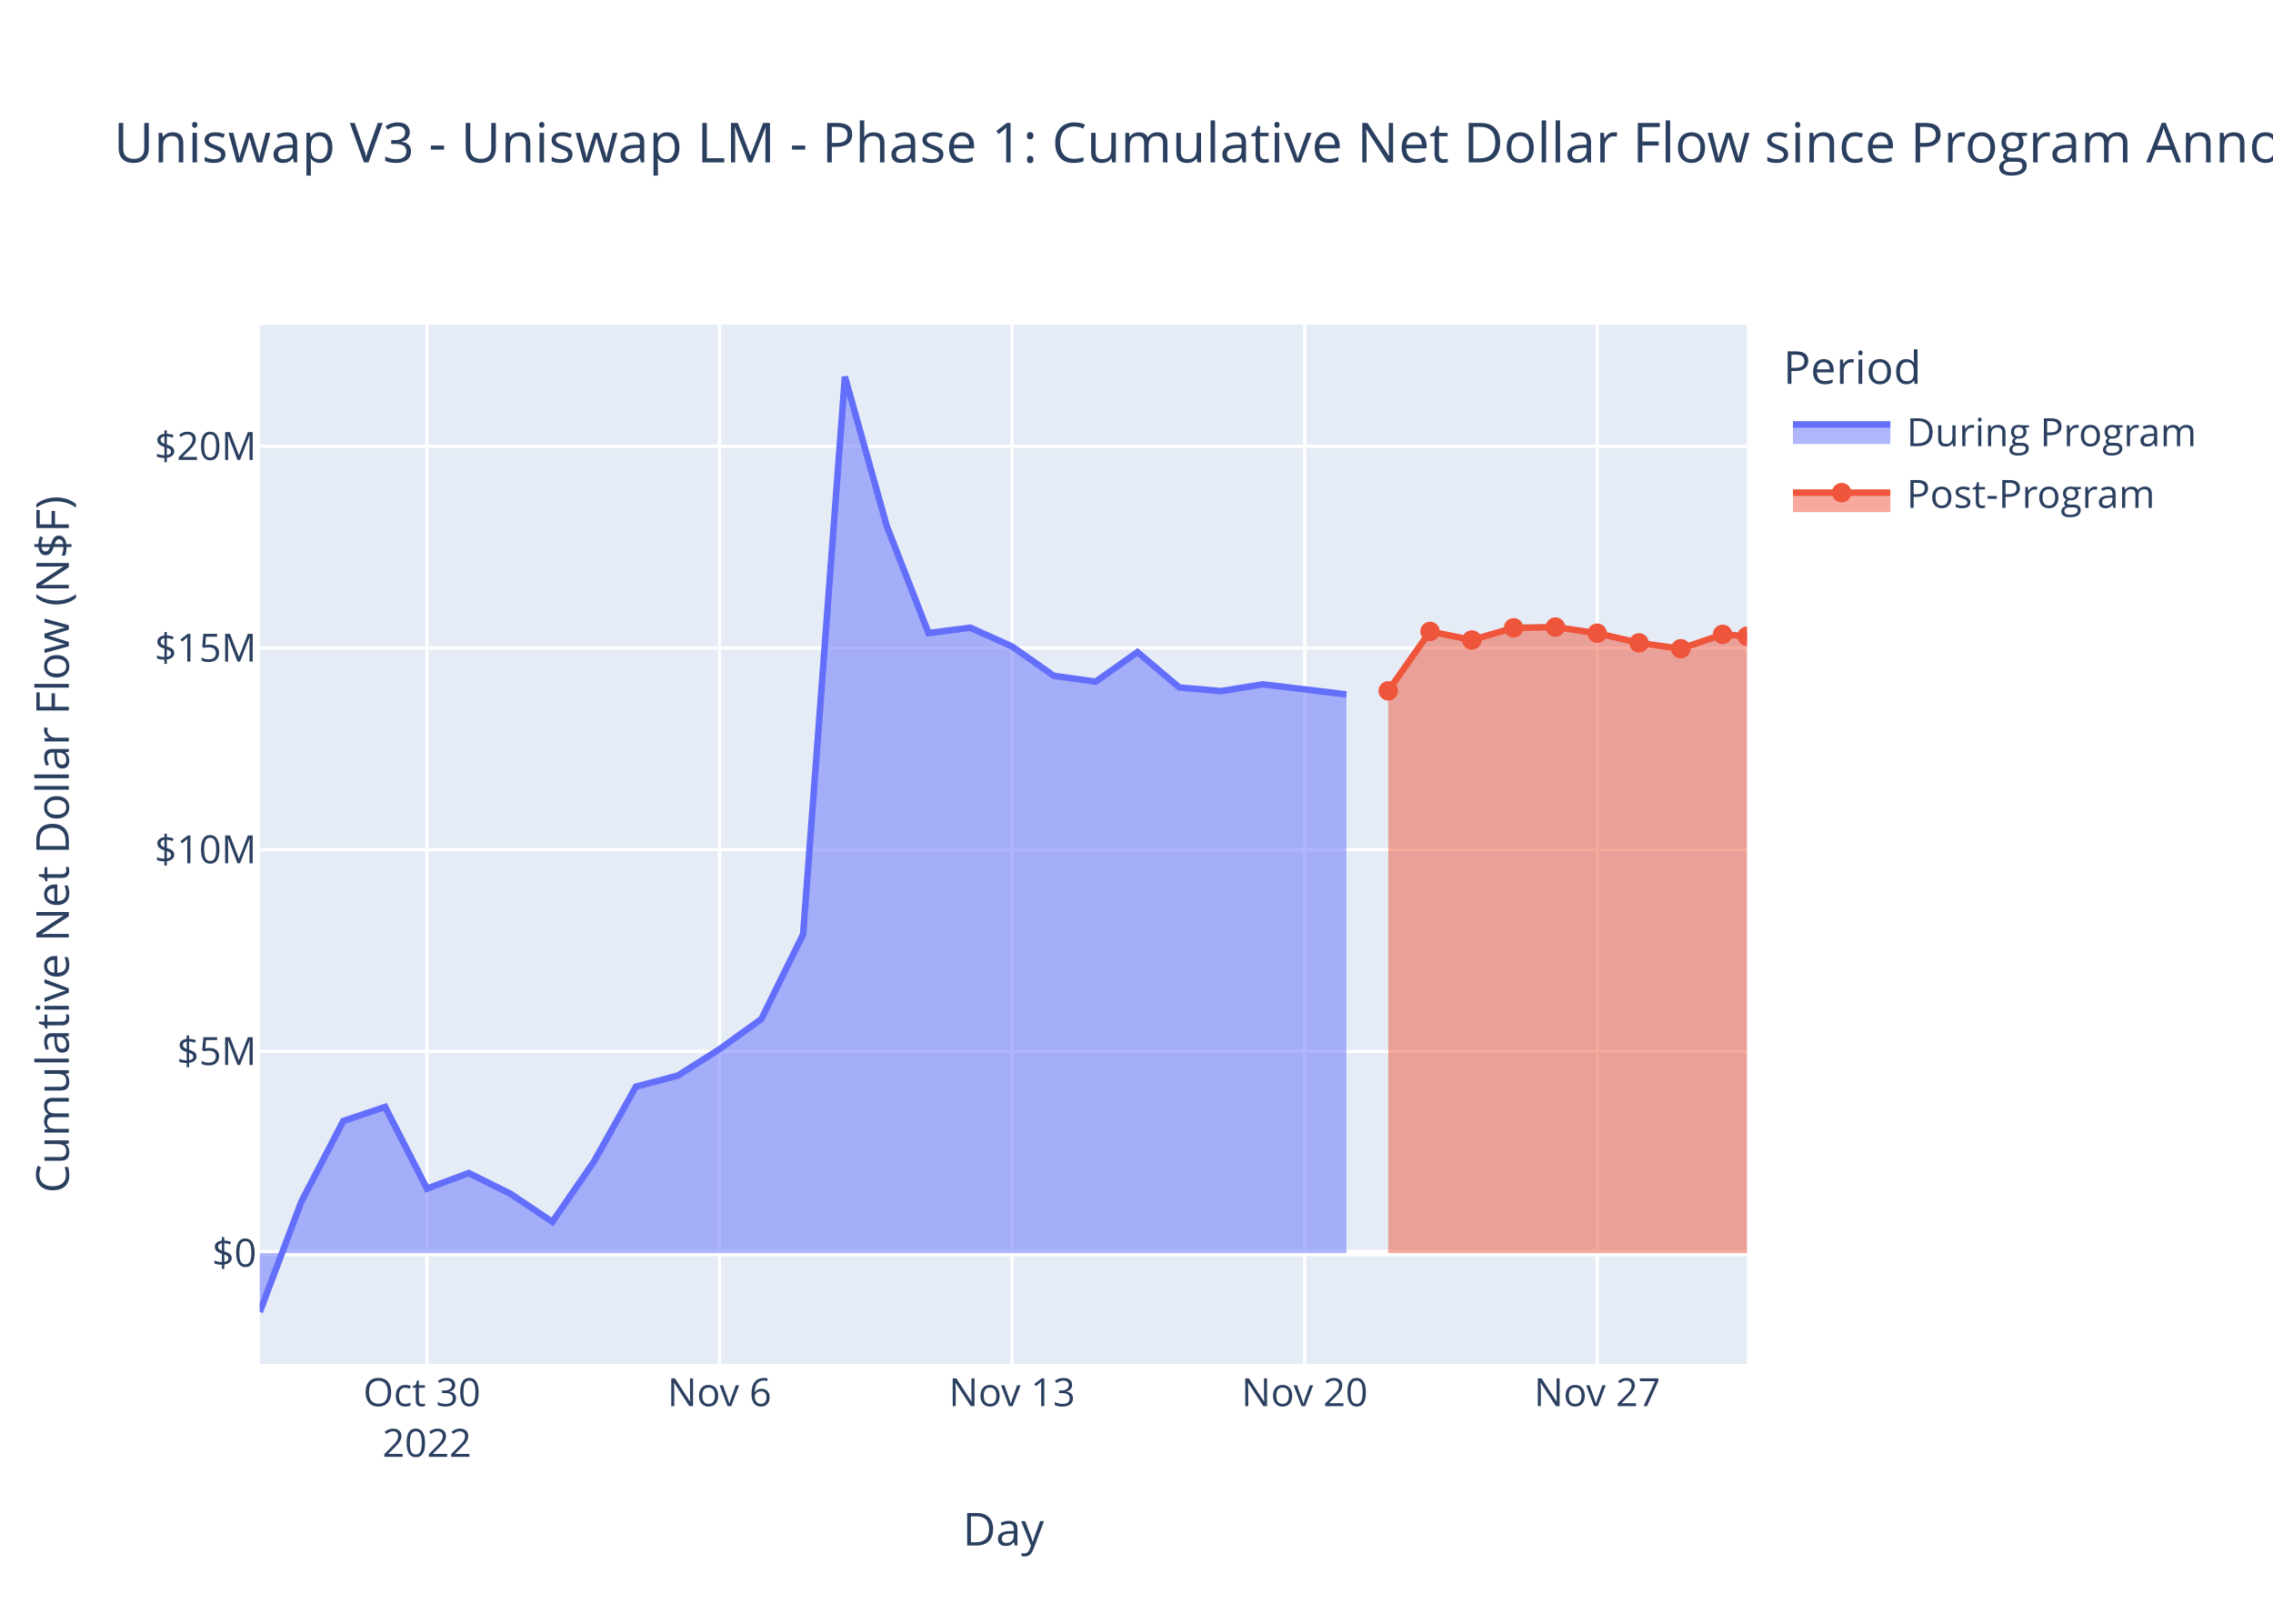
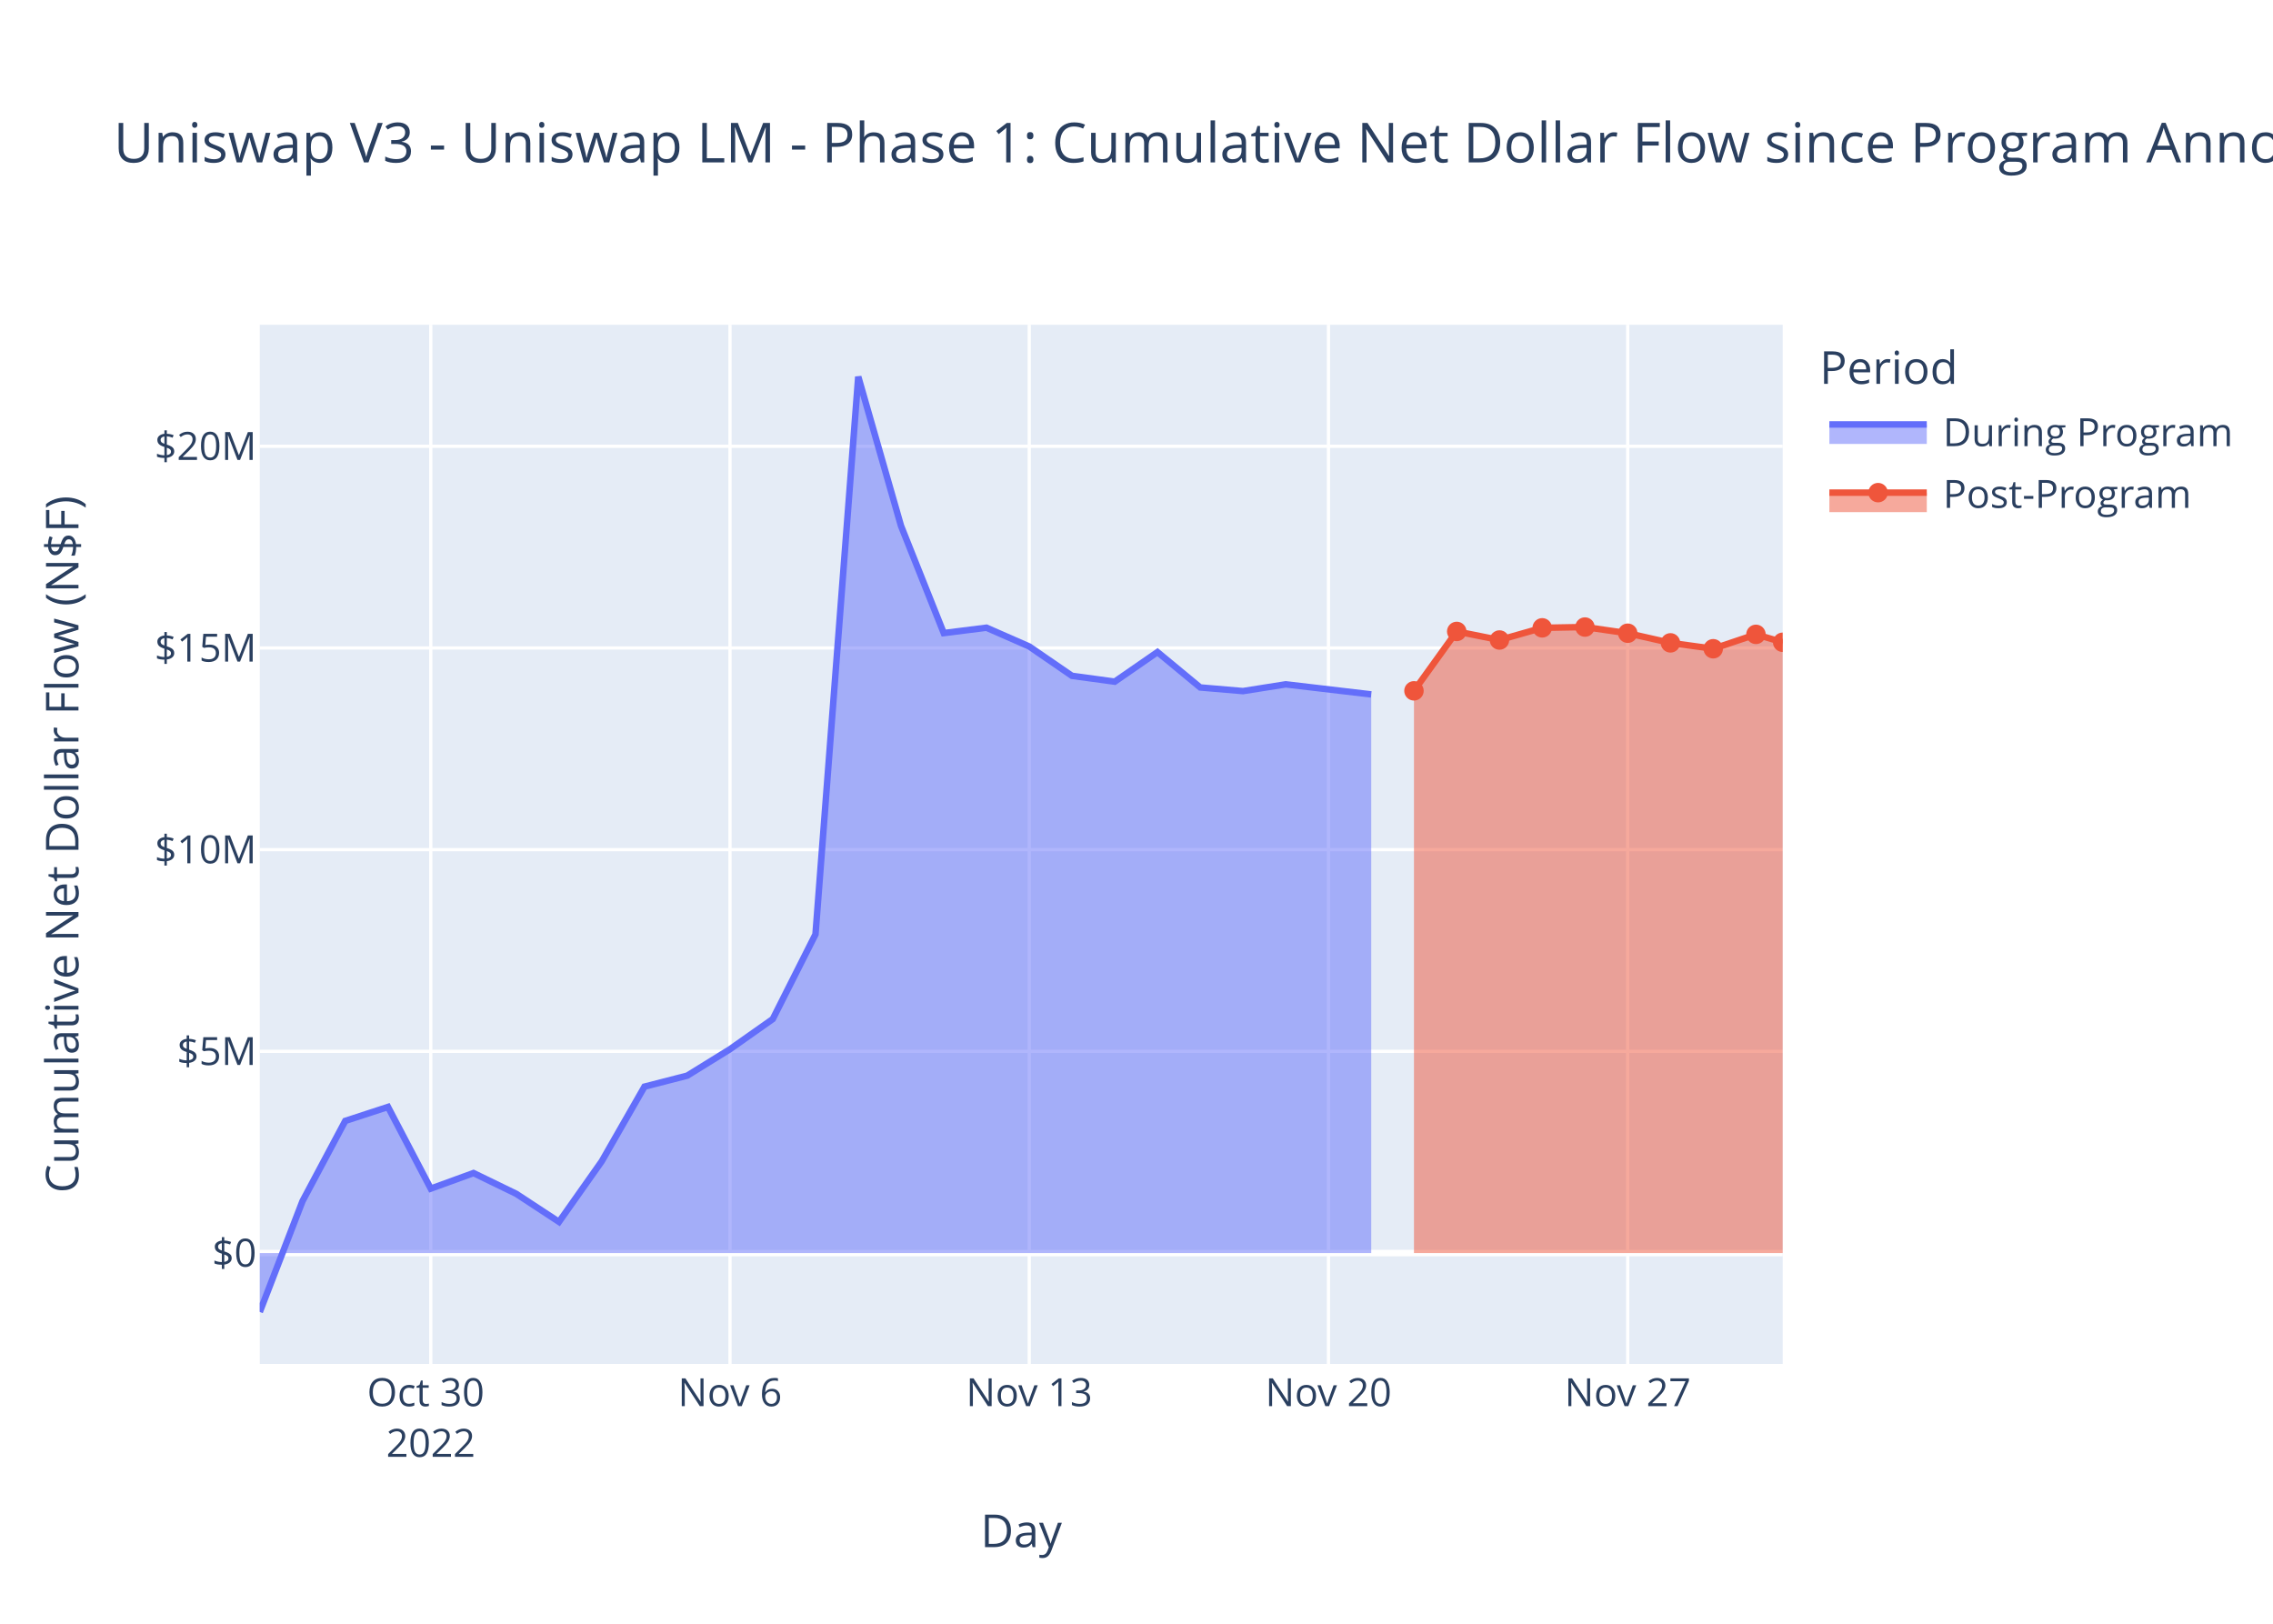
<svg xmlns="http://www.w3.org/2000/svg" class="main-svg" width="700" height="500" style="" viewBox="0 0 700 500">
  <rect x="0" y="0" width="700" height="500" style="fill: rgb(255, 255, 255); fill-opacity: 1;" />
-   <defs id="defs-29c467">
+   <defs id="defs-31d0ed">
    <g class="clips">
-       <clipPath id="clip29c467xyplot" class="plotclip">
-         <rect width="458" height="320" />
-       </clipPath>
-       <clipPath class="axesclip" id="clip29c467x">
-         <rect x="80" y="0" width="458" height="500" />
-       </clipPath>
-       <clipPath class="axesclip" id="clip29c467y">
+       <clipPath id="clip31d0edxyplot" class="plotclip">
+         <rect width="469" height="320" />
+       </clipPath>
+       <clipPath class="axesclip" id="clip31d0edx">
+         <rect x="80" y="0" width="469" height="500" />
+       </clipPath>
+       <clipPath class="axesclip" id="clip31d0edy">
        <rect x="0" y="100" width="700" height="320" />
      </clipPath>
-       <clipPath class="axesclip" id="clip29c467xy">
-         <rect x="80" y="100" width="458" height="320" />
+       <clipPath class="axesclip" id="clip31d0edxy">
+         <rect x="80" y="100" width="469" height="320" />
      </clipPath>
    </g>
    <g class="gradients" />
    <g class="patterns" />
  </defs>
  <g class="bglayer">
-     <rect class="bg" x="80" y="100" width="458" height="320" style="fill: rgb(229, 236, 246); fill-opacity: 1; stroke-width: 0;" />
+     <rect class="bg" x="80" y="100" width="469" height="320" style="fill: rgb(229, 236, 246); fill-opacity: 1; stroke-width: 0;" />
  </g>
  <g class="layer-below">
    <g class="imagelayer" />
    <g class="shapelayer" />
  </g>
  <g class="cartesianlayer">
    <g class="subplot xy">
      <g class="layer-subplot">
        <g class="shapelayer" />
        <g class="imagelayer" />
      </g>
      <g class="minor-gridlayer">
        <g class="x" />
        <g class="y" />
      </g>
      <g class="gridlayer">
        <g class="x">
-           <path class="xgrid crisp" transform="translate(131.49,0)" d="M0,100v320" style="stroke: rgb(255, 255, 255); stroke-opacity: 1; stroke-width: 1px;" />
-           <path class="xgrid crisp" transform="translate(221.58,0)" d="M0,100v320" style="stroke: rgb(255, 255, 255); stroke-opacity: 1; stroke-width: 1px;" />
-           <path class="xgrid crisp" transform="translate(311.68,0)" d="M0,100v320" style="stroke: rgb(255, 255, 255); stroke-opacity: 1; stroke-width: 1px;" />
-           <path class="xgrid crisp" transform="translate(401.78,0)" d="M0,100v320" style="stroke: rgb(255, 255, 255); stroke-opacity: 1; stroke-width: 1px;" />
-           <path class="xgrid crisp" transform="translate(491.88,0)" d="M0,100v320" style="stroke: rgb(255, 255, 255); stroke-opacity: 1; stroke-width: 1px;" />
+           <path class="xgrid crisp" transform="translate(132.66,0)" d="M0,100v320" style="stroke: rgb(255, 255, 255); stroke-opacity: 1; stroke-width: 1px;" />
+           <path class="xgrid crisp" transform="translate(224.81,0)" d="M0,100v320" style="stroke: rgb(255, 255, 255); stroke-opacity: 1; stroke-width: 1px;" />
+           <path class="xgrid crisp" transform="translate(316.97,0)" d="M0,100v320" style="stroke: rgb(255, 255, 255); stroke-opacity: 1; stroke-width: 1px;" />
+           <path class="xgrid crisp" transform="translate(409.12,0)" d="M0,100v320" style="stroke: rgb(255, 255, 255); stroke-opacity: 1; stroke-width: 1px;" />
+           <path class="xgrid crisp" transform="translate(501.28,0)" d="M0,100v320" style="stroke: rgb(255, 255, 255); stroke-opacity: 1; stroke-width: 1px;" />
        </g>
        <g class="y">
-           <path class="ygrid crisp" transform="translate(0,323.74)" d="M80,0h458" style="stroke: rgb(255, 255, 255); stroke-opacity: 1; stroke-width: 1px;" />
-           <path class="ygrid crisp" transform="translate(0,261.63)" d="M80,0h458" style="stroke: rgb(255, 255, 255); stroke-opacity: 1; stroke-width: 1px;" />
-           <path class="ygrid crisp" transform="translate(0,199.53)" d="M80,0h458" style="stroke: rgb(255, 255, 255); stroke-opacity: 1; stroke-width: 1px;" />
-           <path class="ygrid crisp" transform="translate(0,137.42)" d="M80,0h458" style="stroke: rgb(255, 255, 255); stroke-opacity: 1; stroke-width: 1px;" />
+           <path class="ygrid crisp" transform="translate(0,323.74)" d="M80,0h469" style="stroke: rgb(255, 255, 255); stroke-opacity: 1; stroke-width: 1px;" />
+           <path class="ygrid crisp" transform="translate(0,261.63)" d="M80,0h469" style="stroke: rgb(255, 255, 255); stroke-opacity: 1; stroke-width: 1px;" />
+           <path class="ygrid crisp" transform="translate(0,199.53)" d="M80,0h469" style="stroke: rgb(255, 255, 255); stroke-opacity: 1; stroke-width: 1px;" />
+           <path class="ygrid crisp" transform="translate(0,137.42)" d="M80,0h469" style="stroke: rgb(255, 255, 255); stroke-opacity: 1; stroke-width: 1px;" />
        </g>
      </g>
      <g class="zerolinelayer">
-         <path class="yzl zl crisp" transform="translate(0,385.85)" d="M80,0h458" style="stroke: rgb(255, 255, 255); stroke-opacity: 1; stroke-width: 2px;" />
+         <path class="yzl zl crisp" transform="translate(0,385.85)" d="M80,0h469" style="stroke: rgb(255, 255, 255); stroke-opacity: 1; stroke-width: 2px;" />
      </g>
      <path class="xlines-below" />
      <path class="ylines-below" />
      <g class="overlines-below" />
      <g class="xaxislayer-below" />
      <g class="yaxislayer-below" />
      <g class="overaxes-below" />
-       <g class="plot" transform="translate(80,100)" clip-path="url(#clip29c467xyplot)">
+       <g class="plot" transform="translate(80,100)" clip-path="url(#clip31d0edxyplot)">
        <g class="scatterlayer mlayer">
-           <g class="trace scatter tracef9970e" style="stroke-miterlimit: 2;">
+           <g class="trace scatter trace02bc8c" style="stroke-miterlimit: 2;">
            <g class="fills">
              <g>
-                 <path class="js-fill" d="M334.65,285.85L0,285.85L0,304L12.87,269.87L25.74,245.16L38.61,240.86L51.49,266.01L64.36,261.22L77.23,267.61L90.1,276.25L102.97,257.59L115.84,234.61L128.71,231.22L141.58,223.08L154.46,213.8L167.33,187.71L180.2,16L193.07,61.91L205.94,94.94L218.81,93.29L231.68,99.07L244.55,108.11L257.43,109.9L270.3,100.8L283.17,111.69L296.04,112.81L308.91,110.73L334.65,113.83" style="fill: rgb(99, 110, 250); fill-opacity: 0.5; stroke-width: 0;" />
+                 <path class="js-fill" d="M342.29,285.85L0,285.85L0,304L13.16,269.87L26.33,245.16L39.49,240.86L52.66,266.01L65.82,261.22L78.99,267.61L92.15,276.25L105.32,257.59L118.48,234.61L131.65,231.22L144.81,223.08L157.98,213.8L171.14,187.71L184.31,16L197.47,61.91L210.64,94.94L223.8,93.29L236.97,99.07L250.13,108.11L263.3,109.9L276.46,100.8L289.63,111.69L302.79,112.81L315.96,110.73L342.29,113.83" style="fill: rgb(99, 110, 250); fill-opacity: 0.5; stroke-width: 0;" />
              </g>
            </g>
            <g class="errorbars" />
            <g class="lines">
-               <path class="js-line" d="M0,304L12.87,269.87L25.74,245.16L38.61,240.86L51.49,266.01L64.36,261.22L77.23,267.61L90.1,276.25L102.97,257.59L115.84,234.61L128.71,231.22L141.58,223.08L154.46,213.8L167.33,187.71L180.2,16L193.07,61.91L205.94,94.94L218.81,93.29L231.68,99.07L244.55,108.11L257.43,109.9L270.3,100.8L283.17,111.69L296.04,112.81L308.91,110.73L334.65,113.83" style="vector-effect: non-scaling-stroke; fill: none; stroke: rgb(99, 110, 250); stroke-opacity: 1; stroke-width: 2px; opacity: 1;" />
+               <path class="js-line" d="M0,304L13.16,269.87L26.33,245.16L39.49,240.86L52.66,266.01L65.82,261.22L78.99,267.61L92.15,276.25L105.32,257.59L118.48,234.61L131.65,231.22L144.81,223.08L157.98,213.8L171.14,187.71L184.31,16L197.47,61.91L210.64,94.94L223.8,93.29L236.97,99.07L250.13,108.11L263.3,109.9L276.46,100.8L289.63,111.69L302.79,112.81L315.96,110.73L342.29,113.83" style="vector-effect: non-scaling-stroke; fill: none; stroke: rgb(99, 110, 250); stroke-opacity: 1; stroke-width: 2px; opacity: 1;" />
            </g>
            <g class="points" />
            <g class="text" />
          </g>
-           <g class="trace scatter tracebafa13" style="stroke-miterlimit: 2;">
+           <g class="trace scatter trace040112" style="stroke-miterlimit: 2;">
            <g class="fills">
              <g>
-                 <path class="js-fill" d="M458,285.85L347.53,285.85L347.53,112.73L360.4,94.44L373.27,97.08L386.14,93.33L399.01,93.09L411.88,94.99L424.75,97.96L437.62,99.77L450.5,95.34L458,95.92" style="fill: rgb(239, 85, 59); fill-opacity: 0.5; stroke-width: 0;" />
+                 <path class="js-fill" d="M469,285.85L355.45,285.85L355.45,112.73L368.62,94.44L381.78,97.08L394.95,93.33L408.11,93.09L421.28,94.99L434.44,97.96L447.61,99.77L460.77,95.34L469,97.78" style="fill: rgb(239, 85, 59); fill-opacity: 0.5; stroke-width: 0;" />
              </g>
            </g>
            <g class="errorbars" />
            <g class="lines">
-               <path class="js-line" d="M347.53,112.73L360.4,94.44L373.27,97.08L386.14,93.33L399.01,93.09L411.88,94.99L424.75,97.96L437.62,99.77L450.5,95.34L458,95.92" style="vector-effect: non-scaling-stroke; fill: none; stroke: rgb(239, 85, 59); stroke-opacity: 1; stroke-width: 2px; opacity: 1;" />
+               <path class="js-line" d="M355.45,112.73L368.62,94.44L381.78,97.08L394.95,93.33L408.11,93.09L421.28,94.99L434.44,97.96L447.61,99.77L460.77,95.34L469,97.78" style="vector-effect: non-scaling-stroke; fill: none; stroke: rgb(239, 85, 59); stroke-opacity: 1; stroke-width: 2px; opacity: 1;" />
            </g>
            <g class="points">
-               <path class="point" transform="translate(347.53,112.73)" d="M3,0A3,3 0 1,1 0,-3A3,3 0 0,1 3,0Z" style="opacity: 1; stroke-width: 0px; fill: rgb(239, 85, 59); fill-opacity: 1;" />
-               <path class="point" transform="translate(360.4,94.44)" d="M3,0A3,3 0 1,1 0,-3A3,3 0 0,1 3,0Z" style="opacity: 1; stroke-width: 0px; fill: rgb(239, 85, 59); fill-opacity: 1;" />
-               <path class="point" transform="translate(373.27,97.08)" d="M3,0A3,3 0 1,1 0,-3A3,3 0 0,1 3,0Z" style="opacity: 1; stroke-width: 0px; fill: rgb(239, 85, 59); fill-opacity: 1;" />
-               <path class="point" transform="translate(386.14,93.33)" d="M3,0A3,3 0 1,1 0,-3A3,3 0 0,1 3,0Z" style="opacity: 1; stroke-width: 0px; fill: rgb(239, 85, 59); fill-opacity: 1;" />
-               <path class="point" transform="translate(399.01,93.09)" d="M3,0A3,3 0 1,1 0,-3A3,3 0 0,1 3,0Z" style="opacity: 1; stroke-width: 0px; fill: rgb(239, 85, 59); fill-opacity: 1;" />
-               <path class="point" transform="translate(411.88,94.99)" d="M3,0A3,3 0 1,1 0,-3A3,3 0 0,1 3,0Z" style="opacity: 1; stroke-width: 0px; fill: rgb(239, 85, 59); fill-opacity: 1;" />
-               <path class="point" transform="translate(424.75,97.96)" d="M3,0A3,3 0 1,1 0,-3A3,3 0 0,1 3,0Z" style="opacity: 1; stroke-width: 0px; fill: rgb(239, 85, 59); fill-opacity: 1;" />
-               <path class="point" transform="translate(437.62,99.77)" d="M3,0A3,3 0 1,1 0,-3A3,3 0 0,1 3,0Z" style="opacity: 1; stroke-width: 0px; fill: rgb(239, 85, 59); fill-opacity: 1;" />
-               <path class="point" transform="translate(450.5,95.34)" d="M3,0A3,3 0 1,1 0,-3A3,3 0 0,1 3,0Z" style="opacity: 1; stroke-width: 0px; fill: rgb(239, 85, 59); fill-opacity: 1;" />
-               <path class="point" transform="translate(458,95.92)" d="M3,0A3,3 0 1,1 0,-3A3,3 0 0,1 3,0Z" style="opacity: 1; stroke-width: 0px; fill: rgb(239, 85, 59); fill-opacity: 1;" />
+               <path class="point" transform="translate(355.45,112.73)" d="M3,0A3,3 0 1,1 0,-3A3,3 0 0,1 3,0Z" style="opacity: 1; stroke-width: 0px; fill: rgb(239, 85, 59); fill-opacity: 1;" />
+               <path class="point" transform="translate(368.62,94.44)" d="M3,0A3,3 0 1,1 0,-3A3,3 0 0,1 3,0Z" style="opacity: 1; stroke-width: 0px; fill: rgb(239, 85, 59); fill-opacity: 1;" />
+               <path class="point" transform="translate(381.78,97.08)" d="M3,0A3,3 0 1,1 0,-3A3,3 0 0,1 3,0Z" style="opacity: 1; stroke-width: 0px; fill: rgb(239, 85, 59); fill-opacity: 1;" />
+               <path class="point" transform="translate(394.95,93.33)" d="M3,0A3,3 0 1,1 0,-3A3,3 0 0,1 3,0Z" style="opacity: 1; stroke-width: 0px; fill: rgb(239, 85, 59); fill-opacity: 1;" />
+               <path class="point" transform="translate(408.11,93.09)" d="M3,0A3,3 0 1,1 0,-3A3,3 0 0,1 3,0Z" style="opacity: 1; stroke-width: 0px; fill: rgb(239, 85, 59); fill-opacity: 1;" />
+               <path class="point" transform="translate(421.28,94.99)" d="M3,0A3,3 0 1,1 0,-3A3,3 0 0,1 3,0Z" style="opacity: 1; stroke-width: 0px; fill: rgb(239, 85, 59); fill-opacity: 1;" />
+               <path class="point" transform="translate(434.44,97.96)" d="M3,0A3,3 0 1,1 0,-3A3,3 0 0,1 3,0Z" style="opacity: 1; stroke-width: 0px; fill: rgb(239, 85, 59); fill-opacity: 1;" />
+               <path class="point" transform="translate(447.61,99.77)" d="M3,0A3,3 0 1,1 0,-3A3,3 0 0,1 3,0Z" style="opacity: 1; stroke-width: 0px; fill: rgb(239, 85, 59); fill-opacity: 1;" />
+               <path class="point" transform="translate(460.77,95.34)" d="M3,0A3,3 0 1,1 0,-3A3,3 0 0,1 3,0Z" style="opacity: 1; stroke-width: 0px; fill: rgb(239, 85, 59); fill-opacity: 1;" />
+               <path class="point" transform="translate(469,97.78)" d="M3,0A3,3 0 1,1 0,-3A3,3 0 0,1 3,0Z" style="opacity: 1; stroke-width: 0px; fill: rgb(239, 85, 59); fill-opacity: 1;" />
            </g>
            <g class="text" />
          </g>
        </g>
      </g>
      <g class="overplot" />
      <path class="xlines-above crisp" d="M0,0" style="fill: none;" />
      <path class="ylines-above crisp" d="M0,0" style="fill: none;" />
      <g class="overlines-above" />
      <g class="xaxislayer-above">
        <g class="xtick">
-           <text text-anchor="middle" x="0" y="433" transform="translate(131.49,0)" style="font-family: 'Open Sans', verdana, arial, sans-serif; font-size: 12px; fill: rgb(42, 63, 95); fill-opacity: 1; white-space: pre; opacity: 1;">
+           <text text-anchor="middle" x="0" y="433" transform="translate(132.66,0)" style="font-family: 'Open Sans', verdana, arial, sans-serif; font-size: 12px; fill: rgb(42, 63, 95); fill-opacity: 1; white-space: pre; opacity: 1;">
            <tspan class="line" dy="0em" x="0" y="433">Oct 30</tspan>
            <tspan class="line" dy="1.3em" x="0" y="433">2022</tspan>
          </text>
        </g>
        <g class="xtick">
-           <text text-anchor="middle" x="0" y="433" style="font-family: 'Open Sans', verdana, arial, sans-serif; font-size: 12px; fill: rgb(42, 63, 95); fill-opacity: 1; white-space: pre; opacity: 1;" transform="translate(221.58,0)">Nov 6</text>
-         </g>
-         <g class="xtick">
-           <text text-anchor="middle" x="0" y="433" style="font-family: 'Open Sans', verdana, arial, sans-serif; font-size: 12px; fill: rgb(42, 63, 95); fill-opacity: 1; white-space: pre; opacity: 1;" transform="translate(311.68,0)">Nov 13</text>
-         </g>
-         <g class="xtick">
-           <text text-anchor="middle" x="0" y="433" style="font-family: 'Open Sans', verdana, arial, sans-serif; font-size: 12px; fill: rgb(42, 63, 95); fill-opacity: 1; white-space: pre; opacity: 1;" transform="translate(401.78,0)">Nov 20</text>
-         </g>
-         <g class="xtick">
-           <text text-anchor="middle" x="0" y="433" style="font-family: 'Open Sans', verdana, arial, sans-serif; font-size: 12px; fill: rgb(42, 63, 95); fill-opacity: 1; white-space: pre; opacity: 1;" transform="translate(491.88,0)">Nov 27</text>
+           <text text-anchor="middle" x="0" y="433" style="font-family: 'Open Sans', verdana, arial, sans-serif; font-size: 12px; fill: rgb(42, 63, 95); fill-opacity: 1; white-space: pre; opacity: 1;" transform="translate(224.81,0)">Nov 6</text>
+         </g>
+         <g class="xtick">
+           <text text-anchor="middle" x="0" y="433" style="font-family: 'Open Sans', verdana, arial, sans-serif; font-size: 12px; fill: rgb(42, 63, 95); fill-opacity: 1; white-space: pre; opacity: 1;" transform="translate(316.97,0)">Nov 13</text>
+         </g>
+         <g class="xtick">
+           <text text-anchor="middle" x="0" y="433" style="font-family: 'Open Sans', verdana, arial, sans-serif; font-size: 12px; fill: rgb(42, 63, 95); fill-opacity: 1; white-space: pre; opacity: 1;" transform="translate(409.12,0)">Nov 20</text>
+         </g>
+         <g class="xtick">
+           <text text-anchor="middle" x="0" y="433" style="font-family: 'Open Sans', verdana, arial, sans-serif; font-size: 12px; fill: rgb(42, 63, 95); fill-opacity: 1; white-space: pre; opacity: 1;" transform="translate(501.28,0)">Nov 27</text>
        </g>
      </g>
      <g class="yaxislayer-above">
        <g class="ytick">
          <text text-anchor="end" x="79" y="4.2" transform="translate(0,385.85)" style="font-family: 'Open Sans', verdana, arial, sans-serif; font-size: 12px; fill: rgb(42, 63, 95); fill-opacity: 1; white-space: pre; opacity: 1;">$0</text>
        </g>
        <g class="ytick">
          <text text-anchor="end" x="79" y="4.2" style="font-family: 'Open Sans', verdana, arial, sans-serif; font-size: 12px; fill: rgb(42, 63, 95); fill-opacity: 1; white-space: pre; opacity: 1;" transform="translate(0,323.74)">$5M</text>
        </g>
        <g class="ytick">
          <text text-anchor="end" x="79" y="4.2" style="font-family: 'Open Sans', verdana, arial, sans-serif; font-size: 12px; fill: rgb(42, 63, 95); fill-opacity: 1; white-space: pre; opacity: 1;" transform="translate(0,261.63)">$10M</text>
        </g>
        <g class="ytick">
          <text text-anchor="end" x="79" y="4.2" style="font-family: 'Open Sans', verdana, arial, sans-serif; font-size: 12px; fill: rgb(42, 63, 95); fill-opacity: 1; white-space: pre; opacity: 1;" transform="translate(0,199.53)">$15M</text>
        </g>
        <g class="ytick">
          <text text-anchor="end" x="79" y="4.2" style="font-family: 'Open Sans', verdana, arial, sans-serif; font-size: 12px; fill: rgb(42, 63, 95); fill-opacity: 1; white-space: pre; opacity: 1;" transform="translate(0,137.42)">$20M</text>
        </g>
      </g>
      <g class="overaxes-above" />
    </g>
  </g>
  <g class="polarlayer" />
  <g class="smithlayer" />
  <g class="ternarylayer" />
  <g class="geolayer" />
  <g class="funnelarealayer" />
  <g class="pielayer" />
  <g class="iciclelayer" />
  <g class="treemaplayer" />
  <g class="sunburstlayer" />
  <g class="glimages" />
-   <defs id="topdefs-29c467">
+   <defs id="topdefs-31d0ed">
    <g class="clips" />
-     <clipPath id="legend29c467">
-       <rect width="141" height="67" x="0" y="0" />
+     <clipPath id="legend31d0ed">
+       <rect width="130" height="67" x="0" y="0" />
    </clipPath>
  </defs>
  <g class="layer-above">
    <g class="imagelayer" />
    <g class="shapelayer" />
  </g>
  <g class="infolayer">
-     <g class="legend" pointer-events="all" transform="translate(547.16,100)">
-       <rect class="bg" shape-rendering="crispEdges" width="141" height="67" x="0" y="0" style="stroke: rgb(68, 68, 68); stroke-opacity: 1; fill: rgb(255, 255, 255); fill-opacity: 1; stroke-width: 0px;" />
-       <g class="scrollbox" transform="" clip-path="url(#legend29c467)">
+     <g class="legend" pointer-events="all" transform="translate(558.38,100)">
+       <rect class="bg" shape-rendering="crispEdges" width="130" height="67" x="0" y="0" style="stroke: rgb(68, 68, 68); stroke-opacity: 1; fill: rgb(255, 255, 255); fill-opacity: 1; stroke-width: 0px;" />
+       <g class="scrollbox" transform="" clip-path="url(#legend31d0ed)">
        <text class="legendtitletext" text-anchor="start" x="2" y="18.2" style="font-family: 'Open Sans', verdana, arial, sans-serif; font-size: 14px; fill: rgb(42, 63, 95); fill-opacity: 1; white-space: pre;">Period</text>
        <g class="groups">
          <g class="traces" transform="translate(0,32.7)" style="opacity: 1;">
            <text class="legendtext" text-anchor="start" x="40" y="4.68" style="font-family: 'Open Sans', verdana, arial, sans-serif; font-size: 12px; fill: rgb(42, 63, 95); fill-opacity: 1; white-space: pre;">During Program</text>
            <g class="layers">
              <g class="legendfill">
                <path class="js-fill" d="M5,-2h30v6h-30z" style="stroke-width: 0; fill: rgb(99, 110, 250); fill-opacity: 0.5;" />
              </g>
              <g class="legendlines">
                <path class="js-line" d="M5,-2h30" style="fill: none; stroke: rgb(99, 110, 250); stroke-opacity: 1; stroke-width: 2px;" />
              </g>
              <g class="legendsymbols">
                <g class="legendpoints" />
              </g>
            </g>
-             <rect class="legendtoggle" x="0" y="-9.5" width="135.672" height="19" style="fill: rgb(0, 0, 0); fill-opacity: 0;" />
+             <rect class="legendtoggle" x="0" y="-9.5" width="124.703" height="19" style="fill: rgb(0, 0, 0); fill-opacity: 0;" />
          </g>
          <g class="traces" transform="translate(0,51.7)" style="opacity: 1;">
            <text class="legendtext" text-anchor="start" x="40" y="4.68" style="font-family: 'Open Sans', verdana, arial, sans-serif; font-size: 12px; fill: rgb(42, 63, 95); fill-opacity: 1; white-space: pre;">Post-Program</text>
            <g class="layers">
              <g class="legendfill">
                <path class="js-fill" d="M5,0h30v6h-30z" style="stroke-width: 0; fill: rgb(239, 85, 59); fill-opacity: 0.5;" />
              </g>
              <g class="legendlines">
                <path class="js-line" d="M5,0h30" style="fill: none; stroke: rgb(239, 85, 59); stroke-opacity: 1; stroke-width: 2px;" />
              </g>
              <g class="legendsymbols">
                <g class="legendpoints">
                  <path class="scatterpts" transform="translate(20,0)" d="M3,0A3,3 0 1,1 0,-3A3,3 0 0,1 3,0Z" style="opacity: 1; stroke-width: 0px; fill: rgb(239, 85, 59); fill-opacity: 1;" />
                </g>
              </g>
            </g>
-             <rect class="legendtoggle" x="0" y="-9.5" width="135.672" height="19" style="fill: rgb(0, 0, 0); fill-opacity: 0;" />
+             <rect class="legendtoggle" x="0" y="-9.5" width="124.703" height="19" style="fill: rgb(0, 0, 0); fill-opacity: 0;" />
          </g>
        </g>
      </g>
      <rect class="scrollbar" rx="20" ry="3" width="0" height="0" x="0" y="0" style="fill: rgb(128, 139, 164); fill-opacity: 1;" />
    </g>
    <g class="g-gtitle">
      <text class="gtitle" x="35" y="50" text-anchor="start" dy="0em" style="font-family: 'Open Sans', verdana, arial, sans-serif; font-size: 17px; fill: rgb(42, 63, 95); opacity: 1; font-weight: normal; white-space: pre;">Uniswap V3 - Uniswap LM - Phase 1: Cumulative Net Dollar Flow since Program Announcement</text>
    </g>
    <g class="g-xtitle">
-       <text class="xtitle" x="309" y="475.909" text-anchor="middle" style="font-family: 'Open Sans', verdana, arial, sans-serif; font-size: 14px; fill: rgb(42, 63, 95); opacity: 1; font-weight: normal; white-space: pre;">Day</text>
+       <text class="xtitle" x="314.5" y="476.409" text-anchor="middle" style="font-family: 'Open Sans', verdana, arial, sans-serif; font-size: 14px; fill: rgb(42, 63, 95); opacity: 1; font-weight: normal; white-space: pre;">Day</text>
    </g>
    <g class="g-ytitle">
-       <text class="ytitle" transform="rotate(-90,21.2,260)" x="21.2" y="260" text-anchor="middle" style="font-family: 'Open Sans', verdana, arial, sans-serif; font-size: 14px; fill: rgb(42, 63, 95); opacity: 1; font-weight: normal; white-space: pre;">Cumulative Net Dollar Flow (N$F)</text>
+       <text class="ytitle" transform="rotate(-90,24.16875,260)" x="24.169" y="260" text-anchor="middle" style="font-family: 'Open Sans', verdana, arial, sans-serif; font-size: 14px; fill: rgb(42, 63, 95); opacity: 1; font-weight: normal; white-space: pre;">Cumulative Net Dollar Flow (N$F)</text>
    </g>
  </g>
</svg>
